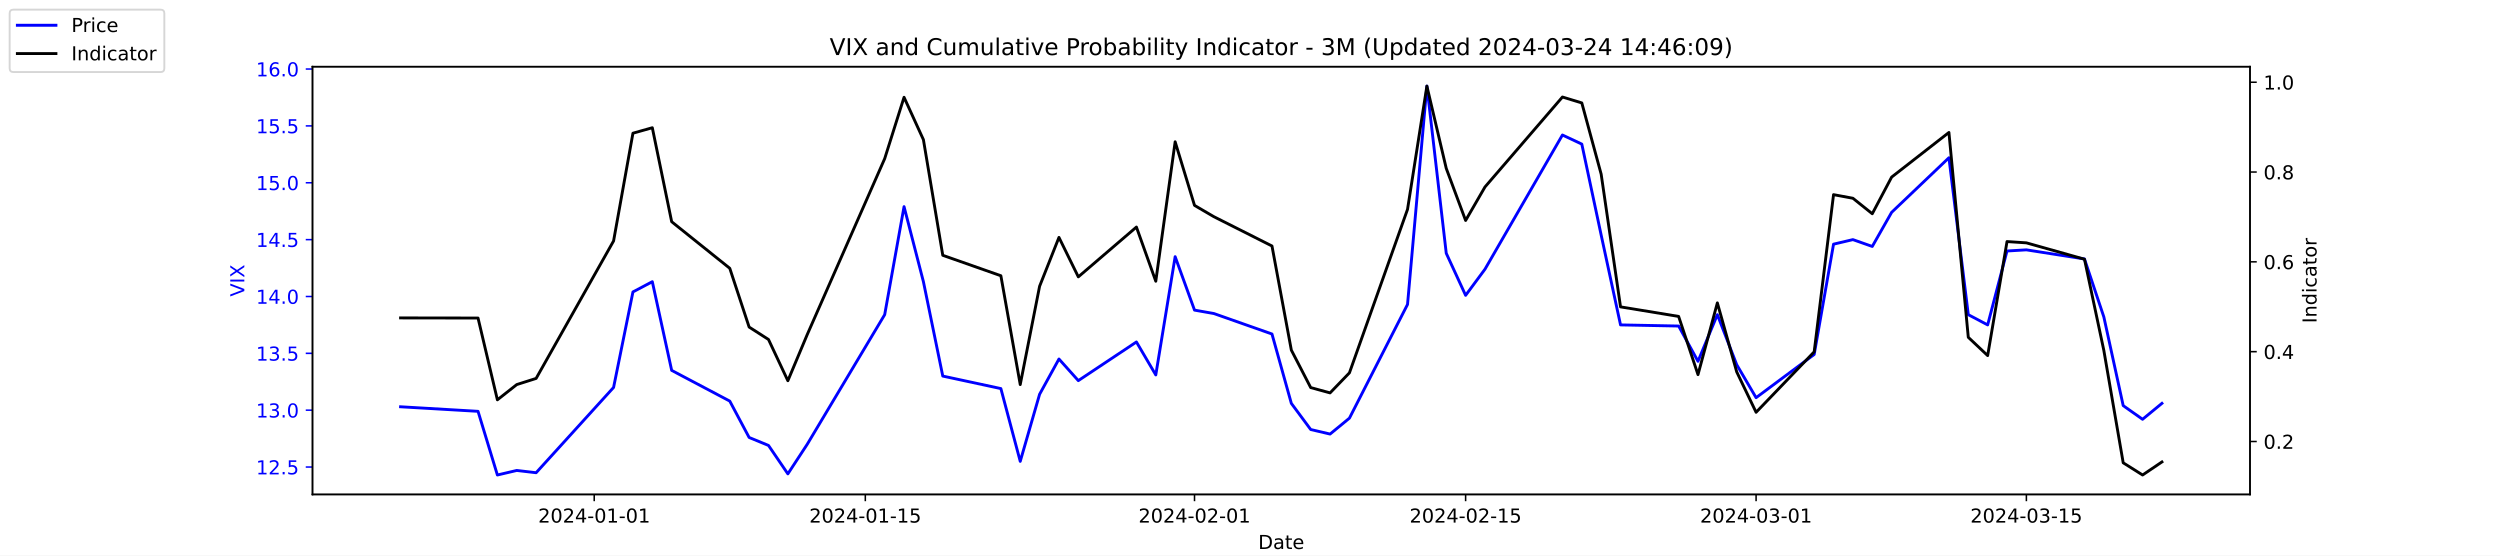
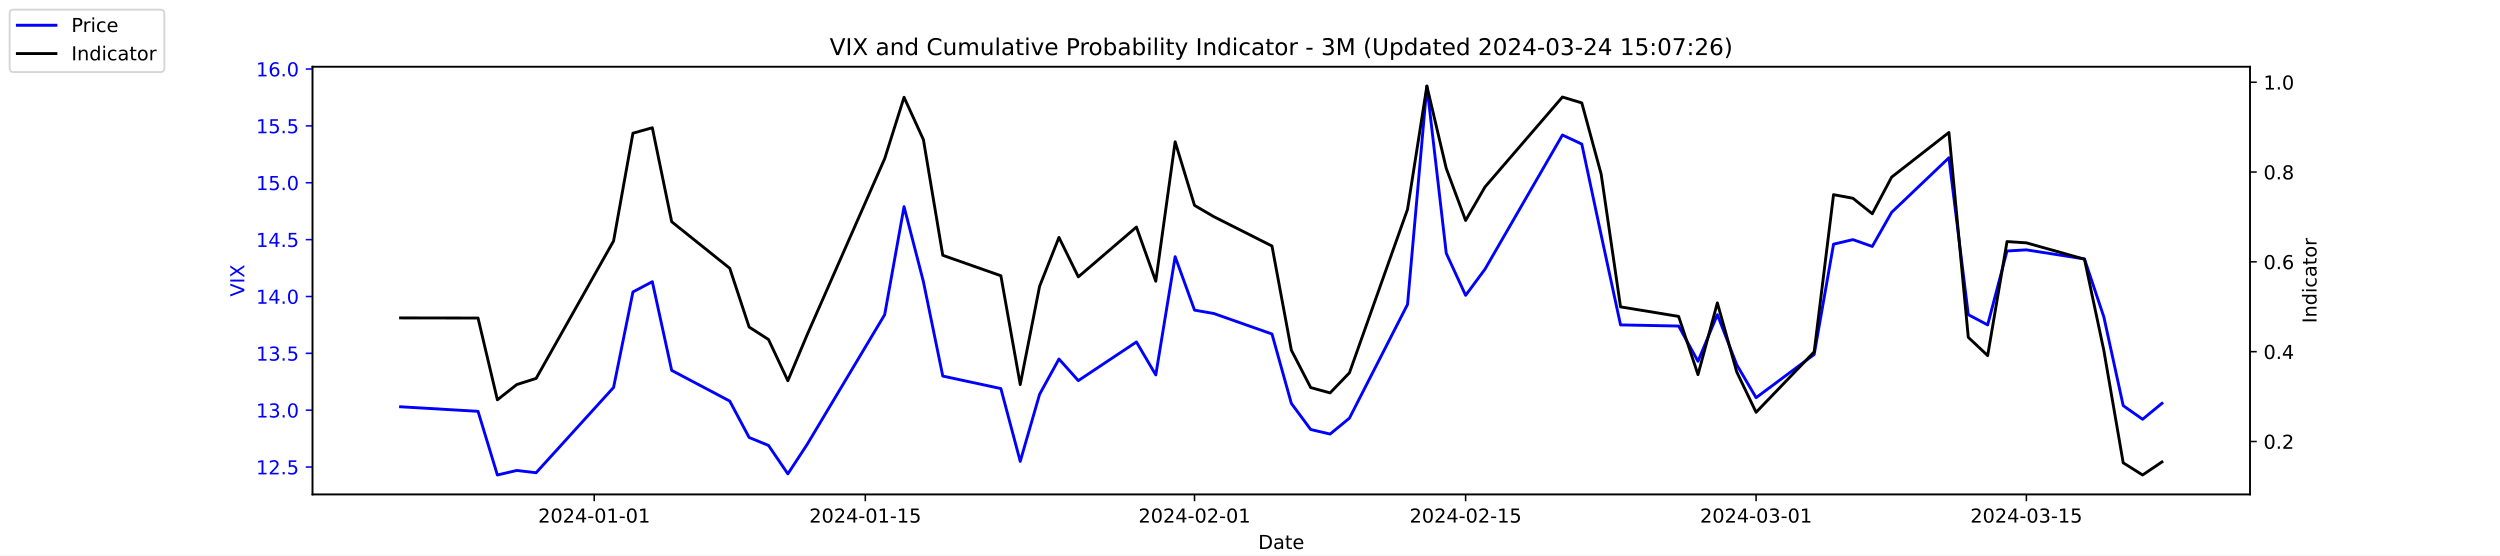
<svg xmlns="http://www.w3.org/2000/svg" xmlns:xlink="http://www.w3.org/1999/xlink" width="1296pt" height="288pt" viewBox="0 0 1296 288" version="1.1">
  <defs>
    <style type="text/css">*{stroke-linejoin: round; stroke-linecap: butt}</style>
  </defs>
  <g id="figure_1">
    <g id="patch_1">
      <path d="M 0 288  L 1296 288  L 1296 0  L 0 0  z " style="fill: #ffffff" />
    </g>
    <g id="axes_1">
      <g id="patch_2">
        <path d="M 162 256.32  L 1166.4 256.32  L 1166.4 34.56  L 162 34.56  z " style="fill: #ffffff" />
      </g>
      <g id="matplotlib.axis_1">
        <g id="xtick_1">
          <g id="line2d_1">
            <defs>
-               <path id="ma6adb8a76d" d="M 0 0  L 0 3.5  " style="stroke: #000000; stroke-width: 0.8" />
+               <path id="m51c2c0b594" d="M 0 0  L 0 3.5  " style="stroke: #000000; stroke-width: 0.8" />
            </defs>
            <g>
-               <use xlink:href="#ma6adb8a76d" x="308.04" y="256.32" style="stroke: #000000; stroke-width: 0.8" />
+               <use xlink:href="#m51c2c0b594" x="308.04" y="256.32" style="stroke: #000000; stroke-width: 0.8" />
            </g>
          </g>
          <g id="text_1">
            <g transform="translate(278.9824 270.9184) scale(0.1 -0.1)">
              <defs>
                <path id="DejaVuSans-32" d="M 1228 531  L 3431 531  L 3431 0  L 469 0  L 469 531  Q 828 903 1448 1529  Q 2069 2156 2228 2338  Q 2531 2678 2651 2914  Q 2772 3150 2772 3378  Q 2772 3750 2511 3984  Q 2250 4219 1831 4219  Q 1534 4219 1204 4116  Q 875 4013 500 3803  L 500 4441  Q 881 4594 1212 4672  Q 1544 4750 1819 4750  Q 2544 4750 2975 4387  Q 3406 4025 3406 3419  Q 3406 3131 3298 2873  Q 3191 2616 2906 2266  Q 2828 2175 2409 1742  Q 1991 1309 1228 531  z " transform="scale(0.015625)" />
                <path id="DejaVuSans-30" d="M 2034 4250  Q 1547 4250 1301 3770  Q 1056 3291 1056 2328  Q 1056 1369 1301 889  Q 1547 409 2034 409  Q 2525 409 2770 889  Q 3016 1369 3016 2328  Q 3016 3291 2770 3770  Q 2525 4250 2034 4250  z M 2034 4750  Q 2819 4750 3233 4129  Q 3647 3509 3647 2328  Q 3647 1150 3233 529  Q 2819 -91 2034 -91  Q 1250 -91 836 529  Q 422 1150 422 2328  Q 422 3509 836 4129  Q 1250 4750 2034 4750  z " transform="scale(0.015625)" />
                <path id="DejaVuSans-34" d="M 2419 4116  L 825 1625  L 2419 1625  L 2419 4116  z M 2253 4666  L 3047 4666  L 3047 1625  L 3713 1625  L 3713 1100  L 3047 1100  L 3047 0  L 2419 0  L 2419 1100  L 313 1100  L 313 1709  L 2253 4666  z " transform="scale(0.015625)" />
                <path id="DejaVuSans-2d" d="M 313 2009  L 1997 2009  L 1997 1497  L 313 1497  L 313 2009  z " transform="scale(0.015625)" />
                <path id="DejaVuSans-31" d="M 794 531  L 1825 531  L 1825 4091  L 703 3866  L 703 4441  L 1819 4666  L 2450 4666  L 2450 531  L 3481 531  L 3481 0  L 794 0  L 794 531  z " transform="scale(0.015625)" />
              </defs>
              <use xlink:href="#DejaVuSans-32" />
              <use xlink:href="#DejaVuSans-30" x="63.623" />
              <use xlink:href="#DejaVuSans-32" x="127.246" />
              <use xlink:href="#DejaVuSans-34" x="190.869" />
              <use xlink:href="#DejaVuSans-2d" x="254.492" />
              <use xlink:href="#DejaVuSans-30" x="290.576" />
              <use xlink:href="#DejaVuSans-31" x="354.199" />
              <use xlink:href="#DejaVuSans-2d" x="417.822" />
              <use xlink:href="#DejaVuSans-30" x="453.906" />
              <use xlink:href="#DejaVuSans-31" x="517.529" />
            </g>
          </g>
        </g>
        <g id="xtick_2">
          <g id="line2d_2">
            <g>
-               <use xlink:href="#ma6adb8a76d" x="448.58" y="256.32" style="stroke: #000000; stroke-width: 0.8" />
+               <use xlink:href="#m51c2c0b594" x="448.58" y="256.32" style="stroke: #000000; stroke-width: 0.8" />
            </g>
          </g>
          <g id="text_2">
            <g transform="translate(419.5222 270.9184) scale(0.1 -0.1)">
              <defs>
                <path id="DejaVuSans-35" d="M 691 4666  L 3169 4666  L 3169 4134  L 1269 4134  L 1269 2991  Q 1406 3038 1543 3061  Q 1681 3084 1819 3084  Q 2600 3084 3056 2656  Q 3513 2228 3513 1497  Q 3513 744 3044 326  Q 2575 -91 1722 -91  Q 1428 -91 1123 -41  Q 819 9 494 109  L 494 744  Q 775 591 1075 516  Q 1375 441 1709 441  Q 2250 441 2565 725  Q 2881 1009 2881 1497  Q 2881 1984 2565 2268  Q 2250 2553 1709 2553  Q 1456 2553 1204 2497  Q 953 2441 691 2322  L 691 4666  z " transform="scale(0.015625)" />
              </defs>
              <use xlink:href="#DejaVuSans-32" />
              <use xlink:href="#DejaVuSans-30" x="63.623" />
              <use xlink:href="#DejaVuSans-32" x="127.246" />
              <use xlink:href="#DejaVuSans-34" x="190.869" />
              <use xlink:href="#DejaVuSans-2d" x="254.492" />
              <use xlink:href="#DejaVuSans-30" x="290.576" />
              <use xlink:href="#DejaVuSans-31" x="354.199" />
              <use xlink:href="#DejaVuSans-2d" x="417.822" />
              <use xlink:href="#DejaVuSans-31" x="453.906" />
              <use xlink:href="#DejaVuSans-35" x="517.529" />
            </g>
          </g>
        </g>
        <g id="xtick_3">
          <g id="line2d_3">
            <g>
-               <use xlink:href="#ma6adb8a76d" x="619.236" y="256.32" style="stroke: #000000; stroke-width: 0.8" />
+               <use xlink:href="#m51c2c0b594" x="619.236" y="256.32" style="stroke: #000000; stroke-width: 0.8" />
            </g>
          </g>
          <g id="text_3">
            <g transform="translate(590.1778 270.9184) scale(0.1 -0.1)">
              <use xlink:href="#DejaVuSans-32" />
              <use xlink:href="#DejaVuSans-30" x="63.623" />
              <use xlink:href="#DejaVuSans-32" x="127.246" />
              <use xlink:href="#DejaVuSans-34" x="190.869" />
              <use xlink:href="#DejaVuSans-2d" x="254.492" />
              <use xlink:href="#DejaVuSans-30" x="290.576" />
              <use xlink:href="#DejaVuSans-32" x="354.199" />
              <use xlink:href="#DejaVuSans-2d" x="417.822" />
              <use xlink:href="#DejaVuSans-30" x="453.906" />
              <use xlink:href="#DejaVuSans-31" x="517.529" />
            </g>
          </g>
        </g>
        <g id="xtick_4">
          <g id="line2d_4">
            <g>
-               <use xlink:href="#ma6adb8a76d" x="759.775" y="256.32" style="stroke: #000000; stroke-width: 0.8" />
+               <use xlink:href="#m51c2c0b594" x="759.775" y="256.32" style="stroke: #000000; stroke-width: 0.8" />
            </g>
          </g>
          <g id="text_4">
            <g transform="translate(730.7177 270.9184) scale(0.1 -0.1)">
              <use xlink:href="#DejaVuSans-32" />
              <use xlink:href="#DejaVuSans-30" x="63.623" />
              <use xlink:href="#DejaVuSans-32" x="127.246" />
              <use xlink:href="#DejaVuSans-34" x="190.869" />
              <use xlink:href="#DejaVuSans-2d" x="254.492" />
              <use xlink:href="#DejaVuSans-30" x="290.576" />
              <use xlink:href="#DejaVuSans-32" x="354.199" />
              <use xlink:href="#DejaVuSans-2d" x="417.822" />
              <use xlink:href="#DejaVuSans-31" x="453.906" />
              <use xlink:href="#DejaVuSans-35" x="517.529" />
            </g>
          </g>
        </g>
        <g id="xtick_5">
          <g id="line2d_5">
            <g>
-               <use xlink:href="#ma6adb8a76d" x="910.354" y="256.32" style="stroke: #000000; stroke-width: 0.8" />
+               <use xlink:href="#m51c2c0b594" x="910.354" y="256.32" style="stroke: #000000; stroke-width: 0.8" />
            </g>
          </g>
          <g id="text_5">
            <g transform="translate(881.2961 270.9184) scale(0.1 -0.1)">
              <defs>
                <path id="DejaVuSans-33" d="M 2597 2516  Q 3050 2419 3304 2112  Q 3559 1806 3559 1356  Q 3559 666 3084 287  Q 2609 -91 1734 -91  Q 1441 -91 1130 -33  Q 819 25 488 141  L 488 750  Q 750 597 1062 519  Q 1375 441 1716 441  Q 2309 441 2620 675  Q 2931 909 2931 1356  Q 2931 1769 2642 2001  Q 2353 2234 1838 2234  L 1294 2234  L 1294 2753  L 1863 2753  Q 2328 2753 2575 2939  Q 2822 3125 2822 3475  Q 2822 3834 2567 4026  Q 2313 4219 1838 4219  Q 1578 4219 1281 4162  Q 984 4106 628 3988  L 628 4550  Q 988 4650 1302 4700  Q 1616 4750 1894 4750  Q 2613 4750 3031 4423  Q 3450 4097 3450 3541  Q 3450 3153 3228 2886  Q 3006 2619 2597 2516  z " transform="scale(0.015625)" />
              </defs>
              <use xlink:href="#DejaVuSans-32" />
              <use xlink:href="#DejaVuSans-30" x="63.623" />
              <use xlink:href="#DejaVuSans-32" x="127.246" />
              <use xlink:href="#DejaVuSans-34" x="190.869" />
              <use xlink:href="#DejaVuSans-2d" x="254.492" />
              <use xlink:href="#DejaVuSans-30" x="290.576" />
              <use xlink:href="#DejaVuSans-33" x="354.199" />
              <use xlink:href="#DejaVuSans-2d" x="417.822" />
              <use xlink:href="#DejaVuSans-30" x="453.906" />
              <use xlink:href="#DejaVuSans-31" x="517.529" />
            </g>
          </g>
        </g>
        <g id="xtick_6">
          <g id="line2d_6">
            <g>
-               <use xlink:href="#ma6adb8a76d" x="1050.476" y="256.32" style="stroke: #000000; stroke-width: 0.8" />
+               <use xlink:href="#m51c2c0b594" x="1050.476" y="256.32" style="stroke: #000000; stroke-width: 0.8" />
            </g>
          </g>
          <g id="text_6">
            <g transform="translate(1021.418 270.9184) scale(0.1 -0.1)">
              <use xlink:href="#DejaVuSans-32" />
              <use xlink:href="#DejaVuSans-30" x="63.623" />
              <use xlink:href="#DejaVuSans-32" x="127.246" />
              <use xlink:href="#DejaVuSans-34" x="190.869" />
              <use xlink:href="#DejaVuSans-2d" x="254.492" />
              <use xlink:href="#DejaVuSans-30" x="290.576" />
              <use xlink:href="#DejaVuSans-33" x="354.199" />
              <use xlink:href="#DejaVuSans-2d" x="417.822" />
              <use xlink:href="#DejaVuSans-31" x="453.906" />
              <use xlink:href="#DejaVuSans-35" x="517.529" />
            </g>
          </g>
        </g>
        <g id="text_7">
          <g transform="translate(652.2492 284.5966) scale(0.1 -0.1)">
            <defs>
              <path id="DejaVuSans-44" d="M 1259 4147  L 1259 519  L 2022 519  Q 2988 519 3436 956  Q 3884 1394 3884 2338  Q 3884 3275 3436 3711  Q 2988 4147 2022 4147  L 1259 4147  z M 628 4666  L 1925 4666  Q 3281 4666 3915 4102  Q 4550 3538 4550 2338  Q 4550 1131 3912 565  Q 3275 0 1925 0  L 628 0  L 628 4666  z " transform="scale(0.015625)" />
              <path id="DejaVuSans-61" d="M 2194 1759  Q 1497 1759 1228 1600  Q 959 1441 959 1056  Q 959 750 1161 570  Q 1363 391 1709 391  Q 2188 391 2477 730  Q 2766 1069 2766 1631  L 2766 1759  L 2194 1759  z M 3341 1997  L 3341 0  L 2766 0  L 2766 531  Q 2569 213 2275 61  Q 1981 -91 1556 -91  Q 1019 -91 701 211  Q 384 513 384 1019  Q 384 1609 779 1909  Q 1175 2209 1959 2209  L 2766 2209  L 2766 2266  Q 2766 2663 2505 2880  Q 2244 3097 1772 3097  Q 1472 3097 1187 3025  Q 903 2953 641 2809  L 641 3341  Q 956 3463 1253 3523  Q 1550 3584 1831 3584  Q 2591 3584 2966 3190  Q 3341 2797 3341 1997  z " transform="scale(0.015625)" />
              <path id="DejaVuSans-74" d="M 1172 4494  L 1172 3500  L 2356 3500  L 2356 3053  L 1172 3053  L 1172 1153  Q 1172 725 1289 603  Q 1406 481 1766 481  L 2356 481  L 2356 0  L 1766 0  Q 1100 0 847 248  Q 594 497 594 1153  L 594 3053  L 172 3053  L 172 3500  L 594 3500  L 594 4494  L 1172 4494  z " transform="scale(0.015625)" />
              <path id="DejaVuSans-65" d="M 3597 1894  L 3597 1613  L 953 1613  Q 991 1019 1311 708  Q 1631 397 2203 397  Q 2534 397 2845 478  Q 3156 559 3463 722  L 3463 178  Q 3153 47 2828 -22  Q 2503 -91 2169 -91  Q 1331 -91 842 396  Q 353 884 353 1716  Q 353 2575 817 3079  Q 1281 3584 2069 3584  Q 2775 3584 3186 3129  Q 3597 2675 3597 1894  z M 3022 2063  Q 3016 2534 2758 2815  Q 2500 3097 2075 3097  Q 1594 3097 1305 2825  Q 1016 2553 972 2059  L 3022 2063  z " transform="scale(0.015625)" />
            </defs>
            <use xlink:href="#DejaVuSans-44" />
            <use xlink:href="#DejaVuSans-61" x="77.002" />
            <use xlink:href="#DejaVuSans-74" x="138.281" />
            <use xlink:href="#DejaVuSans-65" x="177.49" />
          </g>
        </g>
      </g>
      <g id="matplotlib.axis_2">
        <g id="ytick_1">
          <g id="line2d_7">
            <defs>
-               <path id="m9de3b16161" d="M 0 0  L -3.5 0  " style="stroke: #0000ff; stroke-width: 0.8" />
+               <path id="m6d474b24d9" d="M 0 0  L -3.5 0  " style="stroke: #0000ff; stroke-width: 0.8" />
            </defs>
            <g>
-               <use xlink:href="#m9de3b16161" x="162" y="242.114" style="fill: #0000ff; stroke: #0000ff; stroke-width: 0.8" />
+               <use xlink:href="#m6d474b24d9" x="162" y="242.114" style="fill: #0000ff; stroke: #0000ff; stroke-width: 0.8" />
            </g>
          </g>
          <g id="text_8">
            <g style="fill: #0000ff" transform="translate(132.7344 245.9129) scale(0.1 -0.1)">
              <defs>
                <path id="DejaVuSans-2e" d="M 684 794  L 1344 794  L 1344 0  L 684 0  L 684 794  z " transform="scale(0.015625)" />
              </defs>
              <use xlink:href="#DejaVuSans-31" />
              <use xlink:href="#DejaVuSans-32" x="63.623" />
              <use xlink:href="#DejaVuSans-2e" x="127.246" />
              <use xlink:href="#DejaVuSans-35" x="159.033" />
            </g>
          </g>
        </g>
        <g id="ytick_2">
          <g id="line2d_8">
            <g>
-               <use xlink:href="#m9de3b16161" x="162" y="212.64" style="fill: #0000ff; stroke: #0000ff; stroke-width: 0.8" />
+               <use xlink:href="#m6d474b24d9" x="162" y="212.64" style="fill: #0000ff; stroke: #0000ff; stroke-width: 0.8" />
            </g>
          </g>
          <g id="text_9">
            <g style="fill: #0000ff" transform="translate(132.7344 216.4392) scale(0.1 -0.1)">
              <use xlink:href="#DejaVuSans-31" />
              <use xlink:href="#DejaVuSans-33" x="63.623" />
              <use xlink:href="#DejaVuSans-2e" x="127.246" />
              <use xlink:href="#DejaVuSans-30" x="159.033" />
            </g>
          </g>
        </g>
        <g id="ytick_3">
          <g id="line2d_9">
            <g>
-               <use xlink:href="#m9de3b16161" x="162" y="183.166" style="fill: #0000ff; stroke: #0000ff; stroke-width: 0.8" />
+               <use xlink:href="#m6d474b24d9" x="162" y="183.166" style="fill: #0000ff; stroke: #0000ff; stroke-width: 0.8" />
            </g>
          </g>
          <g id="text_10">
            <g style="fill: #0000ff" transform="translate(132.7344 186.9656) scale(0.1 -0.1)">
              <use xlink:href="#DejaVuSans-31" />
              <use xlink:href="#DejaVuSans-33" x="63.623" />
              <use xlink:href="#DejaVuSans-2e" x="127.246" />
              <use xlink:href="#DejaVuSans-35" x="159.033" />
            </g>
          </g>
        </g>
        <g id="ytick_4">
          <g id="line2d_10">
            <g>
-               <use xlink:href="#m9de3b16161" x="162" y="153.693" style="fill: #0000ff; stroke: #0000ff; stroke-width: 0.8" />
+               <use xlink:href="#m6d474b24d9" x="162" y="153.693" style="fill: #0000ff; stroke: #0000ff; stroke-width: 0.8" />
            </g>
          </g>
          <g id="text_11">
            <g style="fill: #0000ff" transform="translate(132.7344 157.4919) scale(0.1 -0.1)">
              <use xlink:href="#DejaVuSans-31" />
              <use xlink:href="#DejaVuSans-34" x="63.623" />
              <use xlink:href="#DejaVuSans-2e" x="127.246" />
              <use xlink:href="#DejaVuSans-30" x="159.033" />
            </g>
          </g>
        </g>
        <g id="ytick_5">
          <g id="line2d_11">
            <g>
-               <use xlink:href="#m9de3b16161" x="162" y="124.219" style="fill: #0000ff; stroke: #0000ff; stroke-width: 0.8" />
+               <use xlink:href="#m6d474b24d9" x="162" y="124.219" style="fill: #0000ff; stroke: #0000ff; stroke-width: 0.8" />
            </g>
          </g>
          <g id="text_12">
            <g style="fill: #0000ff" transform="translate(132.7344 128.0182) scale(0.1 -0.1)">
              <use xlink:href="#DejaVuSans-31" />
              <use xlink:href="#DejaVuSans-34" x="63.623" />
              <use xlink:href="#DejaVuSans-2e" x="127.246" />
              <use xlink:href="#DejaVuSans-35" x="159.033" />
            </g>
          </g>
        </g>
        <g id="ytick_6">
          <g id="line2d_12">
            <g>
-               <use xlink:href="#m9de3b16161" x="162" y="94.745" style="fill: #0000ff; stroke: #0000ff; stroke-width: 0.8" />
+               <use xlink:href="#m6d474b24d9" x="162" y="94.745" style="fill: #0000ff; stroke: #0000ff; stroke-width: 0.8" />
            </g>
          </g>
          <g id="text_13">
            <g style="fill: #0000ff" transform="translate(132.7344 98.5445) scale(0.1 -0.1)">
              <use xlink:href="#DejaVuSans-31" />
              <use xlink:href="#DejaVuSans-35" x="63.623" />
              <use xlink:href="#DejaVuSans-2e" x="127.246" />
              <use xlink:href="#DejaVuSans-30" x="159.033" />
            </g>
          </g>
        </g>
        <g id="ytick_7">
          <g id="line2d_13">
            <g>
-               <use xlink:href="#m9de3b16161" x="162" y="65.272" style="fill: #0000ff; stroke: #0000ff; stroke-width: 0.8" />
+               <use xlink:href="#m6d474b24d9" x="162" y="65.272" style="fill: #0000ff; stroke: #0000ff; stroke-width: 0.8" />
            </g>
          </g>
          <g id="text_14">
            <g style="fill: #0000ff" transform="translate(132.7344 69.07082) scale(0.1 -0.1)">
              <use xlink:href="#DejaVuSans-31" />
              <use xlink:href="#DejaVuSans-35" x="63.623" />
              <use xlink:href="#DejaVuSans-2e" x="127.246" />
              <use xlink:href="#DejaVuSans-35" x="159.033" />
            </g>
          </g>
        </g>
        <g id="ytick_8">
          <g id="line2d_14">
            <g>
-               <use xlink:href="#m9de3b16161" x="162" y="35.798" style="fill: #0000ff; stroke: #0000ff; stroke-width: 0.8" />
+               <use xlink:href="#m6d474b24d9" x="162" y="35.798" style="fill: #0000ff; stroke: #0000ff; stroke-width: 0.8" />
            </g>
          </g>
          <g id="text_15">
            <g style="fill: #0000ff" transform="translate(132.7344 39.59714) scale(0.1 -0.1)">
              <defs>
                <path id="DejaVuSans-36" d="M 2113 2584  Q 1688 2584 1439 2293  Q 1191 2003 1191 1497  Q 1191 994 1439 701  Q 1688 409 2113 409  Q 2538 409 2786 701  Q 3034 994 3034 1497  Q 3034 2003 2786 2293  Q 2538 2584 2113 2584  z M 3366 4563  L 3366 3988  Q 3128 4100 2886 4159  Q 2644 4219 2406 4219  Q 1781 4219 1451 3797  Q 1122 3375 1075 2522  Q 1259 2794 1537 2939  Q 1816 3084 2150 3084  Q 2853 3084 3261 2657  Q 3669 2231 3669 1497  Q 3669 778 3244 343  Q 2819 -91 2113 -91  Q 1303 -91 875 529  Q 447 1150 447 2328  Q 447 3434 972 4092  Q 1497 4750 2381 4750  Q 2619 4750 2861 4703  Q 3103 4656 3366 4563  z " transform="scale(0.015625)" />
              </defs>
              <use xlink:href="#DejaVuSans-31" />
              <use xlink:href="#DejaVuSans-36" x="63.623" />
              <use xlink:href="#DejaVuSans-2e" x="127.246" />
              <use xlink:href="#DejaVuSans-30" x="159.033" />
            </g>
          </g>
        </g>
        <g id="text_16">
          <g style="fill: #0000ff" transform="translate(126.6547 153.7603) rotate(-90) scale(0.1 -0.1)">
            <defs>
              <path id="DejaVuSans-56" d="M 1831 0  L 50 4666  L 709 4666  L 2188 738  L 3669 4666  L 4325 4666  L 2547 0  L 1831 0  z " transform="scale(0.015625)" />
              <path id="DejaVuSans-49" d="M 628 4666  L 1259 4666  L 1259 0  L 628 0  L 628 4666  z " transform="scale(0.015625)" />
              <path id="DejaVuSans-58" d="M 403 4666  L 1081 4666  L 2241 2931  L 3406 4666  L 4084 4666  L 2584 2425  L 4184 0  L 3506 0  L 2194 1984  L 872 0  L 191 0  L 1856 2491  L 403 4666  z " transform="scale(0.015625)" />
            </defs>
            <use xlink:href="#DejaVuSans-56" />
            <use xlink:href="#DejaVuSans-49" x="68.408" />
            <use xlink:href="#DejaVuSans-58" x="97.9" />
          </g>
        </g>
      </g>
      <g id="line2d_15">
-         <path d="M 207.655 210.872  L 247.809 213.23  L 257.847 246.24  L 267.886 243.882  L 277.924 245.061  L 318.079 200.851  L 328.117 151.335  L 338.156 146.029  L 348.194 192.008  L 378.31 207.924  L 388.349 226.787  L 398.387 230.914  L 408.426 245.651  L 418.464 230.324  L 458.619 163.124  L 468.657 107.124  L 478.696 146.029  L 488.734 194.956  L 518.85 201.44  L 528.889 239.166  L 538.927 204.387  L 548.966 186.114  L 559.004 197.314  L 589.12 177.272  L 599.158 194.366  L 609.197 133.061  L 619.236 160.766  L 629.274 162.535  L 659.39 173.145  L 669.428 209.103  L 679.467 222.661  L 689.506 225.019  L 699.544 216.766  L 729.66 157.819  L 739.698 44.64  L 749.737 131.293  L 759.775 153.103  L 769.814 139.545  L 809.968 69.987  L 820.007 74.703  L 830.045 121.861  L 840.084 168.429  L 870.2 169.019  L 880.238 187.293  L 890.277 163.124  L 900.315 189.061  L 910.354 206.156  L 940.47 183.756  L 950.508 126.577  L 960.547 124.219  L 970.585 127.756  L 980.624 110.072  L 1010.321 81.777  L 1020.36 163.124  L 1030.398 168.429  L 1040.437 130.114  L 1050.476 129.524  L 1080.591 134.24  L 1090.63 164.303  L 1100.668 210.282  L 1110.707 217.356  L 1120.745 209.103  " clip-path="url(#pa895a7f8db)" style="fill: none; stroke: #0000ff; stroke-width: 1.5; stroke-linecap: square" />
+         <path d="M 207.655 210.872  L 247.809 213.23  L 257.847 246.24  L 267.886 243.882  L 277.924 245.061  L 318.079 200.851  L 328.117 151.335  L 338.156 146.029  L 348.194 192.008  L 378.31 207.924  L 388.349 226.787  L 398.387 230.914  L 408.426 245.651  L 418.464 230.324  L 458.619 163.124  L 468.657 107.124  L 478.696 146.029  L 488.734 194.956  L 518.85 201.44  L 528.889 239.166  L 538.927 204.387  L 548.966 186.114  L 559.004 197.314  L 589.12 177.272  L 599.158 194.366  L 609.197 133.061  L 619.236 160.766  L 629.274 162.535  L 659.39 173.145  L 669.428 209.103  L 679.467 222.661  L 689.506 225.019  L 699.544 216.766  L 729.66 157.819  L 739.698 44.64  L 749.737 131.293  L 759.775 153.103  L 769.814 139.545  L 809.968 69.987  L 820.007 74.703  L 830.045 121.861  L 840.084 168.429  L 870.2 169.019  L 880.238 187.293  L 890.277 163.124  L 900.315 189.061  L 910.354 206.156  L 940.47 183.756  L 950.508 126.577  L 960.547 124.219  L 970.585 127.756  L 980.624 110.072  L 1010.321 81.777  L 1020.36 163.124  L 1030.398 168.429  L 1040.437 130.114  L 1050.476 129.524  L 1080.591 134.24  L 1090.63 164.303  L 1100.668 210.282  L 1110.707 217.356  L 1120.745 209.103  " clip-path="url(#p64a137b10e)" style="fill: none; stroke: #0000ff; stroke-width: 1.5; stroke-linecap: square" />
      </g>
      <g id="patch_3">
        <path d="M 162 256.32  L 162 34.56  " style="fill: none; stroke: #000000; stroke-width: 0.8; stroke-linejoin: miter; stroke-linecap: square" />
      </g>
      <g id="patch_4">
        <path d="M 1166.4 256.32  L 1166.4 34.56  " style="fill: none; stroke: #000000; stroke-width: 0.8; stroke-linejoin: miter; stroke-linecap: square" />
      </g>
      <g id="patch_5">
        <path d="M 162 256.32  L 1166.4 256.32  " style="fill: none; stroke: #000000; stroke-width: 0.8; stroke-linejoin: miter; stroke-linecap: square" />
      </g>
      <g id="patch_6">
        <path d="M 162 34.56  L 1166.4 34.56  " style="fill: none; stroke: #000000; stroke-width: 0.8; stroke-linejoin: miter; stroke-linecap: square" />
      </g>
    </g>
    <g id="axes_2">
      <g id="matplotlib.axis_3">
        <g id="ytick_9">
          <g id="line2d_16">
            <defs>
-               <path id="m2812a66804" d="M 0 0  L 3.5 0  " style="stroke: #000000; stroke-width: 0.8" />
+               <path id="m6a8620c539" d="M 0 0  L 3.5 0  " style="stroke: #000000; stroke-width: 0.8" />
            </defs>
            <g>
-               <use xlink:href="#m2812a66804" x="1166.4" y="228.861" style="stroke: #000000; stroke-width: 0.8" />
+               <use xlink:href="#m6a8620c539" x="1166.4" y="228.861" style="stroke: #000000; stroke-width: 0.8" />
            </g>
          </g>
          <g id="text_17">
            <g transform="translate(1173.4 232.6604) scale(0.1 -0.1)">
              <use xlink:href="#DejaVuSans-30" />
              <use xlink:href="#DejaVuSans-2e" x="63.623" />
              <use xlink:href="#DejaVuSans-32" x="95.41" />
            </g>
          </g>
        </g>
        <g id="ytick_10">
          <g id="line2d_17">
            <g>
-               <use xlink:href="#m2812a66804" x="1166.4" y="182.303" style="stroke: #000000; stroke-width: 0.8" />
+               <use xlink:href="#m6a8620c539" x="1166.4" y="182.303" style="stroke: #000000; stroke-width: 0.8" />
            </g>
          </g>
          <g id="text_18">
            <g transform="translate(1173.4 186.1018) scale(0.1 -0.1)">
              <use xlink:href="#DejaVuSans-30" />
              <use xlink:href="#DejaVuSans-2e" x="63.623" />
              <use xlink:href="#DejaVuSans-34" x="95.41" />
            </g>
          </g>
        </g>
        <g id="ytick_11">
          <g id="line2d_18">
            <g>
-               <use xlink:href="#m2812a66804" x="1166.4" y="135.744" style="stroke: #000000; stroke-width: 0.8" />
+               <use xlink:href="#m6a8620c539" x="1166.4" y="135.744" style="stroke: #000000; stroke-width: 0.8" />
            </g>
          </g>
          <g id="text_19">
            <g transform="translate(1173.4 139.5431) scale(0.1 -0.1)">
              <use xlink:href="#DejaVuSans-30" />
              <use xlink:href="#DejaVuSans-2e" x="63.623" />
              <use xlink:href="#DejaVuSans-36" x="95.41" />
            </g>
          </g>
        </g>
        <g id="ytick_12">
          <g id="line2d_19">
            <g>
-               <use xlink:href="#m2812a66804" x="1166.4" y="89.185" style="stroke: #000000; stroke-width: 0.8" />
+               <use xlink:href="#m6a8620c539" x="1166.4" y="89.185" style="stroke: #000000; stroke-width: 0.8" />
            </g>
          </g>
          <g id="text_20">
            <g transform="translate(1173.4 92.98443) scale(0.1 -0.1)">
              <defs>
                <path id="DejaVuSans-38" d="M 2034 2216  Q 1584 2216 1326 1975  Q 1069 1734 1069 1313  Q 1069 891 1326 650  Q 1584 409 2034 409  Q 2484 409 2743 651  Q 3003 894 3003 1313  Q 3003 1734 2745 1975  Q 2488 2216 2034 2216  z M 1403 2484  Q 997 2584 770 2862  Q 544 3141 544 3541  Q 544 4100 942 4425  Q 1341 4750 2034 4750  Q 2731 4750 3128 4425  Q 3525 4100 3525 3541  Q 3525 3141 3298 2862  Q 3072 2584 2669 2484  Q 3125 2378 3379 2068  Q 3634 1759 3634 1313  Q 3634 634 3220 271  Q 2806 -91 2034 -91  Q 1263 -91 848 271  Q 434 634 434 1313  Q 434 1759 690 2068  Q 947 2378 1403 2484  z M 1172 3481  Q 1172 3119 1398 2916  Q 1625 2713 2034 2713  Q 2441 2713 2670 2916  Q 2900 3119 2900 3481  Q 2900 3844 2670 4047  Q 2441 4250 2034 4250  Q 1625 4250 1398 4047  Q 1172 3844 1172 3481  z " transform="scale(0.015625)" />
              </defs>
              <use xlink:href="#DejaVuSans-30" />
              <use xlink:href="#DejaVuSans-2e" x="63.623" />
              <use xlink:href="#DejaVuSans-38" x="95.41" />
            </g>
          </g>
        </g>
        <g id="ytick_13">
          <g id="line2d_20">
            <g>
-               <use xlink:href="#m2812a66804" x="1166.4" y="42.627" style="stroke: #000000; stroke-width: 0.8" />
+               <use xlink:href="#m6a8620c539" x="1166.4" y="42.627" style="stroke: #000000; stroke-width: 0.8" />
            </g>
          </g>
          <g id="text_21">
            <g transform="translate(1173.4 46.42577) scale(0.1 -0.1)">
              <use xlink:href="#DejaVuSans-31" />
              <use xlink:href="#DejaVuSans-2e" x="63.623" />
              <use xlink:href="#DejaVuSans-30" x="95.41" />
            </g>
          </g>
        </g>
        <g id="text_22">
          <g transform="translate(1200.902 167.5353) rotate(-90) scale(0.1 -0.1)">
            <defs>
              <path id="DejaVuSans-6e" d="M 3513 2113  L 3513 0  L 2938 0  L 2938 2094  Q 2938 2591 2744 2837  Q 2550 3084 2163 3084  Q 1697 3084 1428 2787  Q 1159 2491 1159 1978  L 1159 0  L 581 0  L 581 3500  L 1159 3500  L 1159 2956  Q 1366 3272 1645 3428  Q 1925 3584 2291 3584  Q 2894 3584 3203 3211  Q 3513 2838 3513 2113  z " transform="scale(0.015625)" />
              <path id="DejaVuSans-64" d="M 2906 2969  L 2906 4863  L 3481 4863  L 3481 0  L 2906 0  L 2906 525  Q 2725 213 2448 61  Q 2172 -91 1784 -91  Q 1150 -91 751 415  Q 353 922 353 1747  Q 353 2572 751 3078  Q 1150 3584 1784 3584  Q 2172 3584 2448 3432  Q 2725 3281 2906 2969  z M 947 1747  Q 947 1113 1208 752  Q 1469 391 1925 391  Q 2381 391 2643 752  Q 2906 1113 2906 1747  Q 2906 2381 2643 2742  Q 2381 3103 1925 3103  Q 1469 3103 1208 2742  Q 947 2381 947 1747  z " transform="scale(0.015625)" />
              <path id="DejaVuSans-69" d="M 603 3500  L 1178 3500  L 1178 0  L 603 0  L 603 3500  z M 603 4863  L 1178 4863  L 1178 4134  L 603 4134  L 603 4863  z " transform="scale(0.015625)" />
              <path id="DejaVuSans-63" d="M 3122 3366  L 3122 2828  Q 2878 2963 2633 3030  Q 2388 3097 2138 3097  Q 1578 3097 1268 2742  Q 959 2388 959 1747  Q 959 1106 1268 751  Q 1578 397 2138 397  Q 2388 397 2633 464  Q 2878 531 3122 666  L 3122 134  Q 2881 22 2623 -34  Q 2366 -91 2075 -91  Q 1284 -91 818 406  Q 353 903 353 1747  Q 353 2603 823 3093  Q 1294 3584 2113 3584  Q 2378 3584 2631 3529  Q 2884 3475 3122 3366  z " transform="scale(0.015625)" />
              <path id="DejaVuSans-6f" d="M 1959 3097  Q 1497 3097 1228 2736  Q 959 2375 959 1747  Q 959 1119 1226 758  Q 1494 397 1959 397  Q 2419 397 2687 759  Q 2956 1122 2956 1747  Q 2956 2369 2687 2733  Q 2419 3097 1959 3097  z M 1959 3584  Q 2709 3584 3137 3096  Q 3566 2609 3566 1747  Q 3566 888 3137 398  Q 2709 -91 1959 -91  Q 1206 -91 779 398  Q 353 888 353 1747  Q 353 2609 779 3096  Q 1206 3584 1959 3584  z " transform="scale(0.015625)" />
              <path id="DejaVuSans-72" d="M 2631 2963  Q 2534 3019 2420 3045  Q 2306 3072 2169 3072  Q 1681 3072 1420 2755  Q 1159 2438 1159 1844  L 1159 0  L 581 0  L 581 3500  L 1159 3500  L 1159 2956  Q 1341 3275 1631 3429  Q 1922 3584 2338 3584  Q 2397 3584 2469 3576  Q 2541 3569 2628 3553  L 2631 2963  z " transform="scale(0.015625)" />
            </defs>
            <use xlink:href="#DejaVuSans-49" />
            <use xlink:href="#DejaVuSans-6e" x="29.492" />
            <use xlink:href="#DejaVuSans-64" x="92.871" />
            <use xlink:href="#DejaVuSans-69" x="156.348" />
            <use xlink:href="#DejaVuSans-63" x="184.131" />
            <use xlink:href="#DejaVuSans-61" x="239.111" />
            <use xlink:href="#DejaVuSans-74" x="300.391" />
            <use xlink:href="#DejaVuSans-6f" x="339.6" />
            <use xlink:href="#DejaVuSans-72" x="400.781" />
          </g>
        </g>
      </g>
      <g id="line2d_21">
-         <path d="M 207.655 164.809  L 247.809 164.871  L 257.847 207.267  L 267.886 199.363  L 277.924 196.174  L 318.079 124.909  L 328.117 69.054  L 338.156 66.216  L 348.194 114.944  L 378.31 139.088  L 388.349 169.556  L 398.387 175.985  L 408.426 197.367  L 418.464 173.453  L 458.619 82.25  L 468.657 50.431  L 478.696 72.403  L 488.734 132.345  L 518.85 142.945  L 528.889 199.363  L 538.927 148.397  L 548.966 123.071  L 559.004 143.524  L 589.12 117.707  L 599.158 145.787  L 609.197 73.504  L 619.236 106.471  L 629.274 112.335  L 659.39 127.52  L 669.428 181.495  L 679.467 200.923  L 689.506 203.676  L 699.544 193.281  L 729.66 108.53  L 739.698 44.64  L 749.737 87.294  L 759.775 114.286  L 769.814 96.915  L 809.968 50.293  L 820.007 53.356  L 830.045 90.298  L 840.084 159.085  L 870.2 164.036  L 880.238 194.203  L 890.277 157.012  L 900.315 192.791  L 910.354 213.729  L 940.47 182.391  L 950.508 100.91  L 960.547 102.777  L 970.585 110.806  L 980.624 91.81  L 1010.321 68.668  L 1020.36 174.857  L 1030.398 184.334  L 1040.437 125.227  L 1050.476 125.892  L 1080.591 134.368  L 1090.63 181.671  L 1100.668 239.913  L 1110.707 246.24  L 1120.745 239.472  " clip-path="url(#pa895a7f8db)" style="fill: none; stroke: #000000; stroke-width: 1.5; stroke-linecap: square" />
+         <path d="M 207.655 164.809  L 247.809 164.871  L 257.847 207.267  L 267.886 199.363  L 277.924 196.174  L 318.079 124.909  L 328.117 69.054  L 338.156 66.216  L 348.194 114.944  L 378.31 139.088  L 388.349 169.556  L 398.387 175.985  L 408.426 197.367  L 418.464 173.453  L 458.619 82.25  L 468.657 50.431  L 478.696 72.403  L 488.734 132.345  L 518.85 142.945  L 528.889 199.363  L 538.927 148.397  L 548.966 123.071  L 559.004 143.524  L 589.12 117.707  L 599.158 145.787  L 609.197 73.504  L 619.236 106.471  L 629.274 112.335  L 659.39 127.52  L 669.428 181.495  L 679.467 200.923  L 689.506 203.676  L 699.544 193.281  L 729.66 108.53  L 739.698 44.64  L 749.737 87.294  L 759.775 114.286  L 769.814 96.915  L 809.968 50.293  L 820.007 53.356  L 830.045 90.298  L 840.084 159.085  L 870.2 164.036  L 880.238 194.203  L 890.277 157.012  L 900.315 192.791  L 910.354 213.729  L 940.47 182.391  L 950.508 100.91  L 960.547 102.777  L 970.585 110.806  L 980.624 91.81  L 1010.321 68.668  L 1020.36 174.857  L 1030.398 184.334  L 1040.437 125.227  L 1050.476 125.892  L 1080.591 134.368  L 1090.63 181.671  L 1100.668 239.913  L 1110.707 246.24  L 1120.745 239.472  " clip-path="url(#p64a137b10e)" style="fill: none; stroke: #000000; stroke-width: 1.5; stroke-linecap: square" />
      </g>
      <g id="patch_7">
        <path d="M 162 256.32  L 162 34.56  " style="fill: none; stroke: #000000; stroke-width: 0.8; stroke-linejoin: miter; stroke-linecap: square" />
      </g>
      <g id="patch_8">
        <path d="M 1166.4 256.32  L 1166.4 34.56  " style="fill: none; stroke: #000000; stroke-width: 0.8; stroke-linejoin: miter; stroke-linecap: square" />
      </g>
      <g id="patch_9">
        <path d="M 162 256.32  L 1166.4 256.32  " style="fill: none; stroke: #000000; stroke-width: 0.8; stroke-linejoin: miter; stroke-linecap: square" />
      </g>
      <g id="patch_10">
        <path d="M 162 34.56  L 1166.4 34.56  " style="fill: none; stroke: #000000; stroke-width: 0.8; stroke-linejoin: miter; stroke-linecap: square" />
      </g>
      <g id="text_23">
        <g transform="translate(430.0941 28.56) scale(0.12 -0.12)">
          <defs>
            <path id="DejaVuSans-20" transform="scale(0.015625)" />
            <path id="DejaVuSans-43" d="M 4122 4306  L 4122 3641  Q 3803 3938 3442 4084  Q 3081 4231 2675 4231  Q 1875 4231 1450 3742  Q 1025 3253 1025 2328  Q 1025 1406 1450 917  Q 1875 428 2675 428  Q 3081 428 3442 575  Q 3803 722 4122 1019  L 4122 359  Q 3791 134 3420 21  Q 3050 -91 2638 -91  Q 1578 -91 968 557  Q 359 1206 359 2328  Q 359 3453 968 4101  Q 1578 4750 2638 4750  Q 3056 4750 3426 4639  Q 3797 4528 4122 4306  z " transform="scale(0.015625)" />
            <path id="DejaVuSans-75" d="M 544 1381  L 544 3500  L 1119 3500  L 1119 1403  Q 1119 906 1312 657  Q 1506 409 1894 409  Q 2359 409 2629 706  Q 2900 1003 2900 1516  L 2900 3500  L 3475 3500  L 3475 0  L 2900 0  L 2900 538  Q 2691 219 2414 64  Q 2138 -91 1772 -91  Q 1169 -91 856 284  Q 544 659 544 1381  z M 1991 3584  L 1991 3584  z " transform="scale(0.015625)" />
            <path id="DejaVuSans-6d" d="M 3328 2828  Q 3544 3216 3844 3400  Q 4144 3584 4550 3584  Q 5097 3584 5394 3201  Q 5691 2819 5691 2113  L 5691 0  L 5113 0  L 5113 2094  Q 5113 2597 4934 2840  Q 4756 3084 4391 3084  Q 3944 3084 3684 2787  Q 3425 2491 3425 1978  L 3425 0  L 2847 0  L 2847 2094  Q 2847 2600 2669 2842  Q 2491 3084 2119 3084  Q 1678 3084 1418 2786  Q 1159 2488 1159 1978  L 1159 0  L 581 0  L 581 3500  L 1159 3500  L 1159 2956  Q 1356 3278 1631 3431  Q 1906 3584 2284 3584  Q 2666 3584 2933 3390  Q 3200 3197 3328 2828  z " transform="scale(0.015625)" />
            <path id="DejaVuSans-6c" d="M 603 4863  L 1178 4863  L 1178 0  L 603 0  L 603 4863  z " transform="scale(0.015625)" />
            <path id="DejaVuSans-76" d="M 191 3500  L 800 3500  L 1894 563  L 2988 3500  L 3597 3500  L 2284 0  L 1503 0  L 191 3500  z " transform="scale(0.015625)" />
            <path id="DejaVuSans-50" d="M 1259 4147  L 1259 2394  L 2053 2394  Q 2494 2394 2734 2622  Q 2975 2850 2975 3272  Q 2975 3691 2734 3919  Q 2494 4147 2053 4147  L 1259 4147  z M 628 4666  L 2053 4666  Q 2838 4666 3239 4311  Q 3641 3956 3641 3272  Q 3641 2581 3239 2228  Q 2838 1875 2053 1875  L 1259 1875  L 1259 0  L 628 0  L 628 4666  z " transform="scale(0.015625)" />
            <path id="DejaVuSans-62" d="M 3116 1747  Q 3116 2381 2855 2742  Q 2594 3103 2138 3103  Q 1681 3103 1420 2742  Q 1159 2381 1159 1747  Q 1159 1113 1420 752  Q 1681 391 2138 391  Q 2594 391 2855 752  Q 3116 1113 3116 1747  z M 1159 2969  Q 1341 3281 1617 3432  Q 1894 3584 2278 3584  Q 2916 3584 3314 3078  Q 3713 2572 3713 1747  Q 3713 922 3314 415  Q 2916 -91 2278 -91  Q 1894 -91 1617 61  Q 1341 213 1159 525  L 1159 0  L 581 0  L 581 4863  L 1159 4863  L 1159 2969  z " transform="scale(0.015625)" />
            <path id="DejaVuSans-79" d="M 2059 -325  Q 1816 -950 1584 -1140  Q 1353 -1331 966 -1331  L 506 -1331  L 506 -850  L 844 -850  Q 1081 -850 1212 -737  Q 1344 -625 1503 -206  L 1606 56  L 191 3500  L 800 3500  L 1894 763  L 2988 3500  L 3597 3500  L 2059 -325  z " transform="scale(0.015625)" />
            <path id="DejaVuSans-4d" d="M 628 4666  L 1569 4666  L 2759 1491  L 3956 4666  L 4897 4666  L 4897 0  L 4281 0  L 4281 4097  L 3078 897  L 2444 897  L 1241 4097  L 1241 0  L 628 0  L 628 4666  z " transform="scale(0.015625)" />
            <path id="DejaVuSans-28" d="M 1984 4856  Q 1566 4138 1362 3434  Q 1159 2731 1159 2009  Q 1159 1288 1364 580  Q 1569 -128 1984 -844  L 1484 -844  Q 1016 -109 783 600  Q 550 1309 550 2009  Q 550 2706 781 3412  Q 1013 4119 1484 4856  L 1984 4856  z " transform="scale(0.015625)" />
            <path id="DejaVuSans-55" d="M 556 4666  L 1191 4666  L 1191 1831  Q 1191 1081 1462 751  Q 1734 422 2344 422  Q 2950 422 3222 751  Q 3494 1081 3494 1831  L 3494 4666  L 4128 4666  L 4128 1753  Q 4128 841 3676 375  Q 3225 -91 2344 -91  Q 1459 -91 1007 375  Q 556 841 556 1753  L 556 4666  z " transform="scale(0.015625)" />
            <path id="DejaVuSans-70" d="M 1159 525  L 1159 -1331  L 581 -1331  L 581 3500  L 1159 3500  L 1159 2969  Q 1341 3281 1617 3432  Q 1894 3584 2278 3584  Q 2916 3584 3314 3078  Q 3713 2572 3713 1747  Q 3713 922 3314 415  Q 2916 -91 2278 -91  Q 1894 -91 1617 61  Q 1341 213 1159 525  z M 3116 1747  Q 3116 2381 2855 2742  Q 2594 3103 2138 3103  Q 1681 3103 1420 2742  Q 1159 2381 1159 1747  Q 1159 1113 1420 752  Q 1681 391 2138 391  Q 2594 391 2855 752  Q 3116 1113 3116 1747  z " transform="scale(0.015625)" />
            <path id="DejaVuSans-3a" d="M 750 794  L 1409 794  L 1409 0  L 750 0  L 750 794  z M 750 3309  L 1409 3309  L 1409 2516  L 750 2516  L 750 3309  z " transform="scale(0.015625)" />
-             <path id="DejaVuSans-39" d="M 703 97  L 703 672  Q 941 559 1184 500  Q 1428 441 1663 441  Q 2288 441 2617 861  Q 2947 1281 2994 2138  Q 2813 1869 2534 1725  Q 2256 1581 1919 1581  Q 1219 1581 811 2004  Q 403 2428 403 3163  Q 403 3881 828 4315  Q 1253 4750 1959 4750  Q 2769 4750 3195 4129  Q 3622 3509 3622 2328  Q 3622 1225 3098 567  Q 2575 -91 1691 -91  Q 1453 -91 1209 -44  Q 966 3 703 97  z M 1959 2075  Q 2384 2075 2632 2365  Q 2881 2656 2881 3163  Q 2881 3666 2632 3958  Q 2384 4250 1959 4250  Q 1534 4250 1286 3958  Q 1038 3666 1038 3163  Q 1038 2656 1286 2365  Q 1534 2075 1959 2075  z " transform="scale(0.015625)" />
+             <path id="DejaVuSans-37" d="M 525 4666  L 3525 4666  L 3525 4397  L 1831 0  L 1172 0  L 2766 4134  L 525 4134  L 525 4666  z " transform="scale(0.015625)" />
            <path id="DejaVuSans-29" d="M 513 4856  L 1013 4856  Q 1481 4119 1714 3412  Q 1947 2706 1947 2009  Q 1947 1309 1714 600  Q 1481 -109 1013 -844  L 513 -844  Q 928 -128 1133 580  Q 1338 1288 1338 2009  Q 1338 2731 1133 3434  Q 928 4138 513 4856  z " transform="scale(0.015625)" />
          </defs>
          <use xlink:href="#DejaVuSans-56" />
          <use xlink:href="#DejaVuSans-49" x="68.408" />
          <use xlink:href="#DejaVuSans-58" x="97.9" />
          <use xlink:href="#DejaVuSans-20" x="166.406" />
          <use xlink:href="#DejaVuSans-61" x="198.193" />
          <use xlink:href="#DejaVuSans-6e" x="259.473" />
          <use xlink:href="#DejaVuSans-64" x="322.852" />
          <use xlink:href="#DejaVuSans-20" x="386.328" />
          <use xlink:href="#DejaVuSans-43" x="418.115" />
          <use xlink:href="#DejaVuSans-75" x="487.939" />
          <use xlink:href="#DejaVuSans-6d" x="551.318" />
          <use xlink:href="#DejaVuSans-75" x="648.73" />
          <use xlink:href="#DejaVuSans-6c" x="712.109" />
          <use xlink:href="#DejaVuSans-61" x="739.893" />
          <use xlink:href="#DejaVuSans-74" x="801.172" />
          <use xlink:href="#DejaVuSans-69" x="840.381" />
          <use xlink:href="#DejaVuSans-76" x="868.164" />
          <use xlink:href="#DejaVuSans-65" x="927.344" />
          <use xlink:href="#DejaVuSans-20" x="988.867" />
          <use xlink:href="#DejaVuSans-50" x="1020.654" />
          <use xlink:href="#DejaVuSans-72" x="1079.207" />
          <use xlink:href="#DejaVuSans-6f" x="1118.07" />
          <use xlink:href="#DejaVuSans-62" x="1179.252" />
          <use xlink:href="#DejaVuSans-61" x="1242.729" />
          <use xlink:href="#DejaVuSans-62" x="1304.008" />
          <use xlink:href="#DejaVuSans-69" x="1367.484" />
          <use xlink:href="#DejaVuSans-6c" x="1395.268" />
          <use xlink:href="#DejaVuSans-69" x="1423.051" />
          <use xlink:href="#DejaVuSans-74" x="1450.834" />
          <use xlink:href="#DejaVuSans-79" x="1490.043" />
          <use xlink:href="#DejaVuSans-20" x="1549.223" />
          <use xlink:href="#DejaVuSans-49" x="1581.01" />
          <use xlink:href="#DejaVuSans-6e" x="1610.502" />
          <use xlink:href="#DejaVuSans-64" x="1673.881" />
          <use xlink:href="#DejaVuSans-69" x="1737.357" />
          <use xlink:href="#DejaVuSans-63" x="1765.141" />
          <use xlink:href="#DejaVuSans-61" x="1820.121" />
          <use xlink:href="#DejaVuSans-74" x="1881.4" />
          <use xlink:href="#DejaVuSans-6f" x="1920.609" />
          <use xlink:href="#DejaVuSans-72" x="1981.791" />
          <use xlink:href="#DejaVuSans-20" x="2022.904" />
          <use xlink:href="#DejaVuSans-2d" x="2054.691" />
          <use xlink:href="#DejaVuSans-20" x="2090.775" />
          <use xlink:href="#DejaVuSans-33" x="2122.562" />
          <use xlink:href="#DejaVuSans-4d" x="2186.186" />
          <use xlink:href="#DejaVuSans-20" x="2272.465" />
          <use xlink:href="#DejaVuSans-28" x="2304.252" />
          <use xlink:href="#DejaVuSans-55" x="2343.266" />
          <use xlink:href="#DejaVuSans-70" x="2416.459" />
          <use xlink:href="#DejaVuSans-64" x="2479.936" />
          <use xlink:href="#DejaVuSans-61" x="2543.412" />
          <use xlink:href="#DejaVuSans-74" x="2604.691" />
          <use xlink:href="#DejaVuSans-65" x="2643.9" />
          <use xlink:href="#DejaVuSans-64" x="2705.424" />
          <use xlink:href="#DejaVuSans-20" x="2768.9" />
          <use xlink:href="#DejaVuSans-32" x="2800.688" />
          <use xlink:href="#DejaVuSans-30" x="2864.311" />
          <use xlink:href="#DejaVuSans-32" x="2927.934" />
          <use xlink:href="#DejaVuSans-34" x="2991.557" />
          <use xlink:href="#DejaVuSans-2d" x="3055.18" />
          <use xlink:href="#DejaVuSans-30" x="3091.264" />
          <use xlink:href="#DejaVuSans-33" x="3154.887" />
          <use xlink:href="#DejaVuSans-2d" x="3218.51" />
          <use xlink:href="#DejaVuSans-32" x="3254.594" />
          <use xlink:href="#DejaVuSans-34" x="3318.217" />
          <use xlink:href="#DejaVuSans-20" x="3381.84" />
          <use xlink:href="#DejaVuSans-31" x="3413.627" />
-           <use xlink:href="#DejaVuSans-34" x="3477.25" />
+           <use xlink:href="#DejaVuSans-35" x="3477.25" />
          <use xlink:href="#DejaVuSans-3a" x="3540.873" />
-           <use xlink:href="#DejaVuSans-34" x="3574.564" />
-           <use xlink:href="#DejaVuSans-36" x="3638.188" />
+           <use xlink:href="#DejaVuSans-30" x="3574.564" />
+           <use xlink:href="#DejaVuSans-37" x="3638.188" />
          <use xlink:href="#DejaVuSans-3a" x="3701.811" />
-           <use xlink:href="#DejaVuSans-30" x="3735.502" />
-           <use xlink:href="#DejaVuSans-39" x="3799.125" />
+           <use xlink:href="#DejaVuSans-32" x="3735.502" />
+           <use xlink:href="#DejaVuSans-36" x="3799.125" />
          <use xlink:href="#DejaVuSans-29" x="3862.748" />
        </g>
      </g>
    </g>
    <g id="legend_1">
      <g id="patch_11">
        <path d="M 7 37.356  L 83.191 37.356  Q 85.191 37.356 85.191 35.356  L 85.191 7  Q 85.191 5 83.191 5  L 7 5  Q 5 5 5 7  L 5 35.356  Q 5 37.356 7 37.356  z " style="fill: #ffffff; opacity: 0.8; stroke: #cccccc; stroke-linejoin: miter" />
      </g>
      <g id="line2d_22">
        <path d="M 9 13.098  L 19 13.098  L 29 13.098  " style="fill: none; stroke: #0000ff; stroke-width: 1.5; stroke-linecap: square" />
      </g>
      <g id="text_24">
        <g transform="translate(37 16.59844) scale(0.1 -0.1)">
          <use xlink:href="#DejaVuSans-50" />
          <use xlink:href="#DejaVuSans-72" x="58.553" />
          <use xlink:href="#DejaVuSans-69" x="99.666" />
          <use xlink:href="#DejaVuSans-63" x="127.449" />
          <use xlink:href="#DejaVuSans-65" x="182.43" />
        </g>
      </g>
      <g id="line2d_23">
        <path d="M 9 27.777  L 19 27.777  L 29 27.777  " style="fill: none; stroke: #000000; stroke-width: 1.5; stroke-linecap: square" />
      </g>
      <g id="text_25">
        <g transform="translate(37 31.27656) scale(0.1 -0.1)">
          <use xlink:href="#DejaVuSans-49" />
          <use xlink:href="#DejaVuSans-6e" x="29.492" />
          <use xlink:href="#DejaVuSans-64" x="92.871" />
          <use xlink:href="#DejaVuSans-69" x="156.348" />
          <use xlink:href="#DejaVuSans-63" x="184.131" />
          <use xlink:href="#DejaVuSans-61" x="239.111" />
          <use xlink:href="#DejaVuSans-74" x="300.391" />
          <use xlink:href="#DejaVuSans-6f" x="339.6" />
          <use xlink:href="#DejaVuSans-72" x="400.781" />
        </g>
      </g>
    </g>
  </g>
  <defs>
-     <clipPath id="pa895a7f8db">
+     <clipPath id="p64a137b10e">
      <rect x="162" y="34.56" width="1004.4" height="221.76" />
    </clipPath>
  </defs>
</svg>
